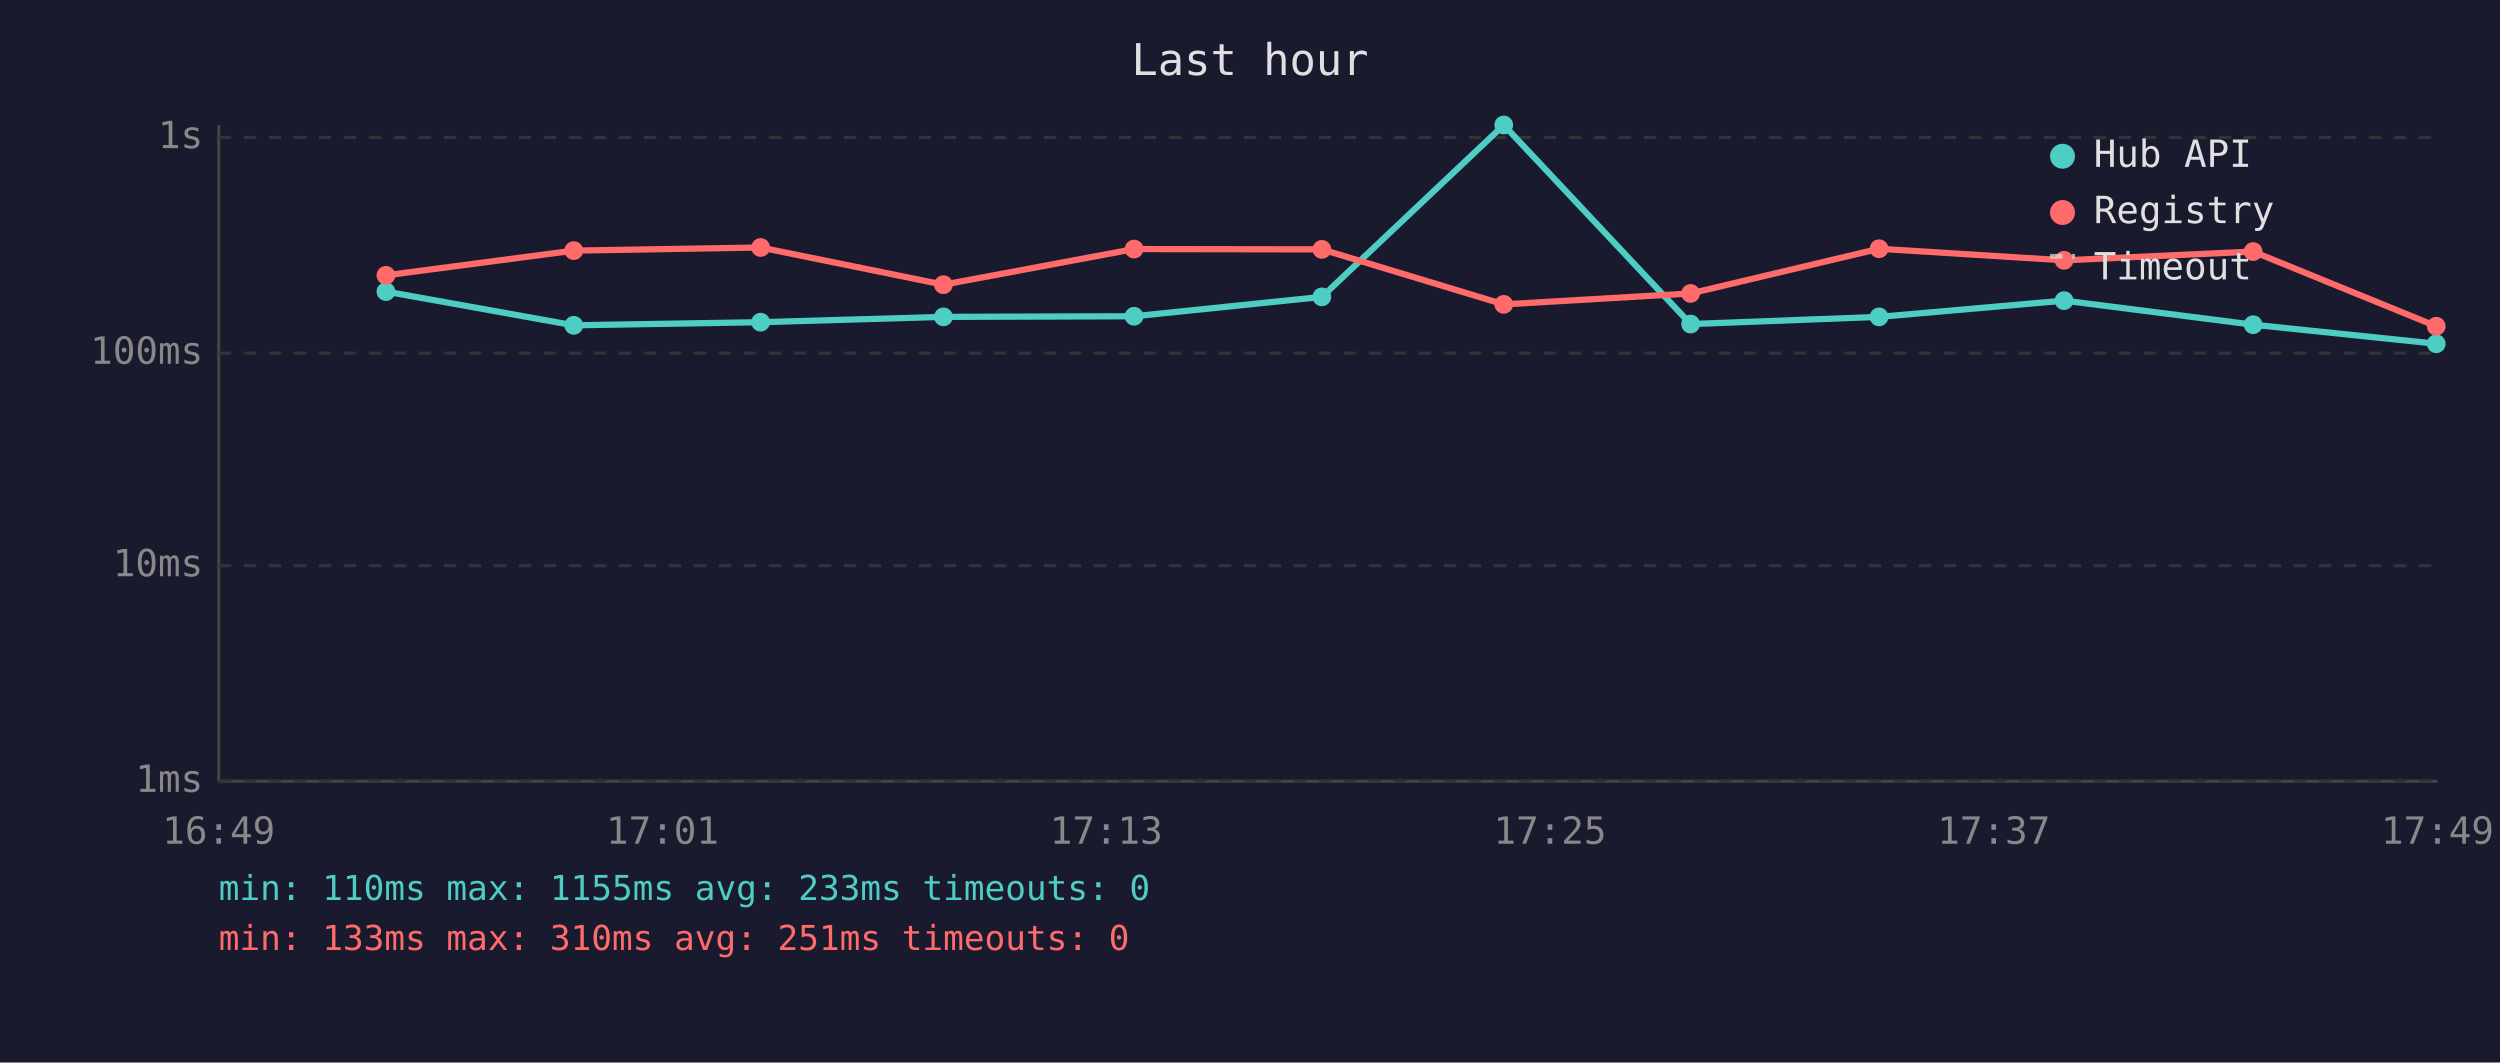
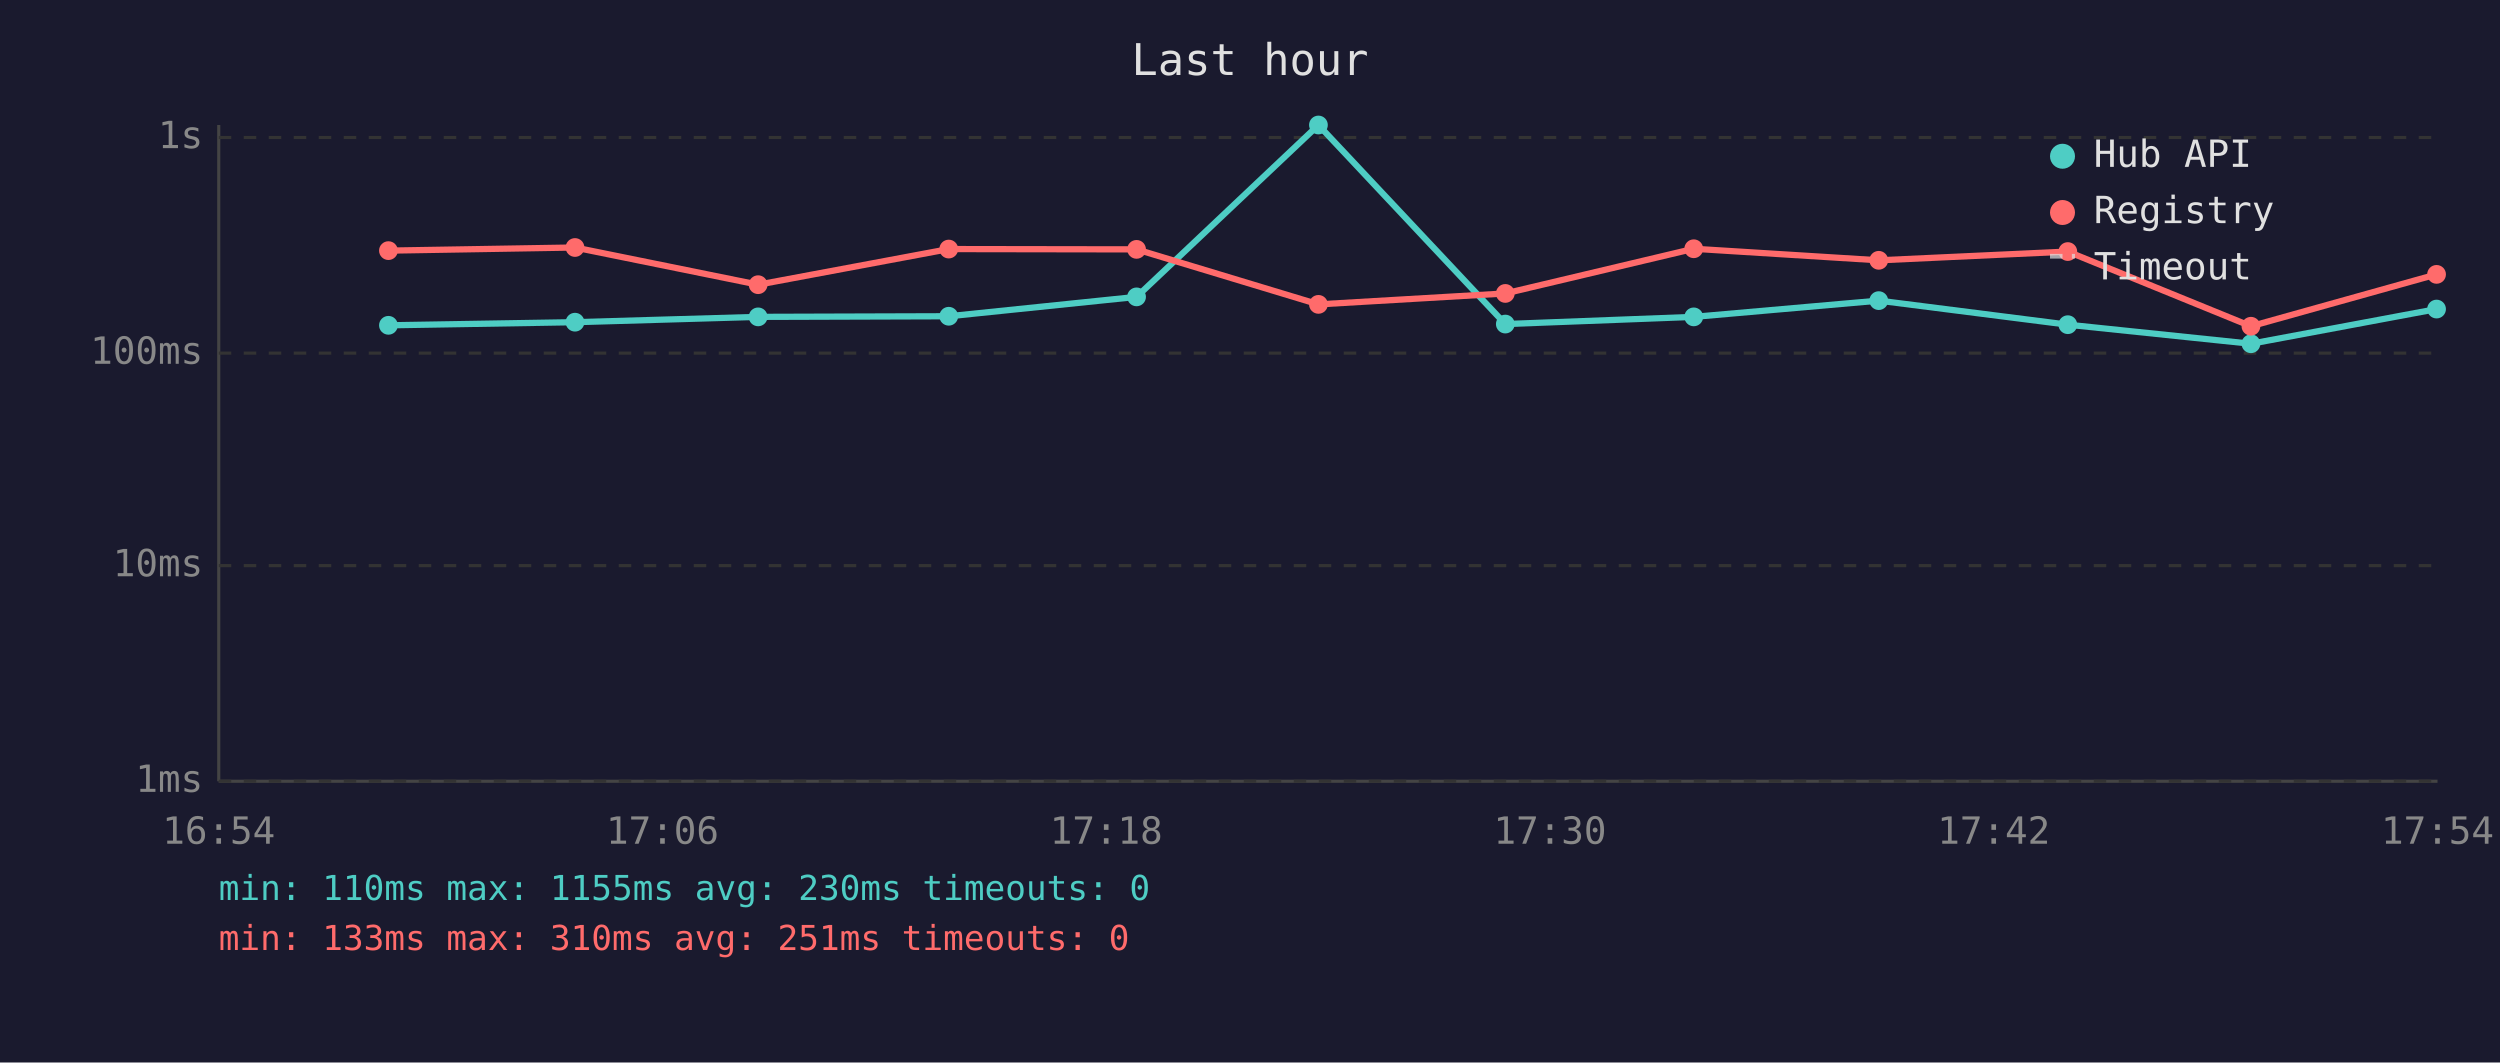
<svg xmlns="http://www.w3.org/2000/svg" viewBox="0 0 800 340" font-family="monospace" font-size="12">
  <rect width="800" height="340" fill="#1a1a2e" />
  <text x="400" y="24" fill="#e0e0e0" font-size="14" text-anchor="middle">Last hour</text>
  <line x1="70" y1="40" x2="70" y2="250" stroke="#444" stroke-width="1" />
  <line x1="70" y1="250" x2="780" y2="250" stroke="#444" stroke-width="1" />
  <line x1="70" y1="250" x2="780" y2="250" stroke="#333" stroke-width="1" stroke-dasharray="4" />
  <text x="65" y="250" fill="#888" text-anchor="end" dominant-baseline="middle">1ms</text>
  <line x1="70" y1="181" x2="780" y2="181" stroke="#333" stroke-width="1" stroke-dasharray="4" />
  <text x="65" y="181" fill="#888" text-anchor="end" dominant-baseline="middle">10ms</text>
  <line x1="70" y1="113" x2="780" y2="113" stroke="#333" stroke-width="1" stroke-dasharray="4" />
  <text x="65" y="113" fill="#888" text-anchor="end" dominant-baseline="middle">100ms</text>
  <line x1="70" y1="44" x2="780" y2="44" stroke="#333" stroke-width="1" stroke-dasharray="4" />
  <text x="65" y="44" fill="#888" text-anchor="end" dominant-baseline="middle">1s</text>
-   <text x="70" y="270" fill="#888" text-anchor="middle">16:49</text>
-   <text x="212" y="270" fill="#888" text-anchor="middle">17:01</text>
-   <text x="354" y="270" fill="#888" text-anchor="middle">17:13</text>
-   <text x="496" y="270" fill="#888" text-anchor="middle">17:25</text>
-   <text x="638" y="270" fill="#888" text-anchor="middle">17:37</text>
-   <text x="780" y="270" fill="#888" text-anchor="middle">17:49</text>
-   <polyline points="123.5,93.3 183.6,104.1 243.4,103.1 301.9,101.4 362.9,101.2 423.0,95.0 481.2,40.0 541.0,103.7 601.3,101.4 660.5,96.2 721.0,103.9 779.6,110.0" fill="none" stroke="#4ecdc4" stroke-width="2" opacity="1" />
-   <circle cx="123.5" cy="93.3" r="3" fill="#4ecdc4" />
-   <circle cx="183.6" cy="104.1" r="3" fill="#4ecdc4" />
-   <circle cx="243.4" cy="103.1" r="3" fill="#4ecdc4" />
-   <circle cx="301.9" cy="101.4" r="3" fill="#4ecdc4" />
-   <circle cx="362.9" cy="101.2" r="3" fill="#4ecdc4" />
-   <circle cx="423.0" cy="95.0" r="3" fill="#4ecdc4" />
-   <circle cx="481.2" cy="40.0" r="3" fill="#4ecdc4" />
-   <circle cx="541.0" cy="103.7" r="3" fill="#4ecdc4" />
-   <circle cx="601.3" cy="101.4" r="3" fill="#4ecdc4" />
-   <circle cx="660.5" cy="96.2" r="3" fill="#4ecdc4" />
-   <circle cx="721.0" cy="103.9" r="3" fill="#4ecdc4" />
-   <circle cx="779.6" cy="110.0" r="3" fill="#4ecdc4" />
-   <polyline points="123.5,88.1 183.6,80.2 243.4,79.2 301.9,91.1 362.9,79.7 423.0,79.8 481.2,97.4 541.0,93.9 601.3,79.6 660.5,83.3 721.0,80.5 779.6,104.4" fill="none" stroke="#ff6b6b" stroke-width="2" opacity="1" />
-   <circle cx="123.5" cy="88.1" r="3" fill="#ff6b6b" />
-   <circle cx="183.6" cy="80.2" r="3" fill="#ff6b6b" />
-   <circle cx="243.4" cy="79.2" r="3" fill="#ff6b6b" />
-   <circle cx="301.9" cy="91.1" r="3" fill="#ff6b6b" />
-   <circle cx="362.9" cy="79.7" r="3" fill="#ff6b6b" />
-   <circle cx="423.0" cy="79.8" r="3" fill="#ff6b6b" />
-   <circle cx="481.2" cy="97.4" r="3" fill="#ff6b6b" />
-   <circle cx="541.0" cy="93.9" r="3" fill="#ff6b6b" />
-   <circle cx="601.3" cy="79.6" r="3" fill="#ff6b6b" />
-   <circle cx="660.5" cy="83.3" r="3" fill="#ff6b6b" />
-   <circle cx="721.0" cy="80.5" r="3" fill="#ff6b6b" />
-   <circle cx="779.6" cy="104.4" r="3" fill="#ff6b6b" />
+   <text x="70" y="270" fill="#888" text-anchor="middle">16:54</text>
+   <text x="212" y="270" fill="#888" text-anchor="middle">17:06</text>
+   <text x="354" y="270" fill="#888" text-anchor="middle">17:18</text>
+   <text x="496" y="270" fill="#888" text-anchor="middle">17:30</text>
+   <text x="638" y="270" fill="#888" text-anchor="middle">17:42</text>
+   <text x="780" y="270" fill="#888" text-anchor="middle">17:54</text>
+   <polyline points="124.3,104.1 184.0,103.1 242.6,101.4 303.6,101.2 363.7,95.0 421.9,40.0 481.7,103.7 542.0,101.4 601.2,96.2 661.7,103.9 720.3,110.0 779.7,98.9" fill="none" stroke="#4ecdc4" stroke-width="2" opacity="1" />
+   <circle cx="124.3" cy="104.1" r="3" fill="#4ecdc4" />
+   <circle cx="184.0" cy="103.1" r="3" fill="#4ecdc4" />
+   <circle cx="242.6" cy="101.4" r="3" fill="#4ecdc4" />
+   <circle cx="303.6" cy="101.2" r="3" fill="#4ecdc4" />
+   <circle cx="363.7" cy="95.0" r="3" fill="#4ecdc4" />
+   <circle cx="421.9" cy="40.0" r="3" fill="#4ecdc4" />
+   <circle cx="481.7" cy="103.7" r="3" fill="#4ecdc4" />
+   <circle cx="542.0" cy="101.4" r="3" fill="#4ecdc4" />
+   <circle cx="601.2" cy="96.2" r="3" fill="#4ecdc4" />
+   <circle cx="661.7" cy="103.9" r="3" fill="#4ecdc4" />
+   <circle cx="720.3" cy="110.0" r="3" fill="#4ecdc4" />
+   <circle cx="779.7" cy="98.9" r="3" fill="#4ecdc4" />
+   <polyline points="124.3,80.2 184.0,79.2 242.6,91.1 303.6,79.7 363.7,79.8 421.9,97.4 481.7,93.9 542.0,79.6 601.2,83.3 661.7,80.5 720.3,104.4 779.7,87.8" fill="none" stroke="#ff6b6b" stroke-width="2" opacity="1" />
+   <circle cx="124.3" cy="80.2" r="3" fill="#ff6b6b" />
+   <circle cx="184.0" cy="79.2" r="3" fill="#ff6b6b" />
+   <circle cx="242.6" cy="91.1" r="3" fill="#ff6b6b" />
+   <circle cx="303.6" cy="79.7" r="3" fill="#ff6b6b" />
+   <circle cx="363.7" cy="79.8" r="3" fill="#ff6b6b" />
+   <circle cx="421.9" cy="97.4" r="3" fill="#ff6b6b" />
+   <circle cx="481.7" cy="93.9" r="3" fill="#ff6b6b" />
+   <circle cx="542.0" cy="79.6" r="3" fill="#ff6b6b" />
+   <circle cx="601.2" cy="83.3" r="3" fill="#ff6b6b" />
+   <circle cx="661.7" cy="80.5" r="3" fill="#ff6b6b" />
+   <circle cx="720.3" cy="104.4" r="3" fill="#ff6b6b" />
+   <circle cx="779.7" cy="87.8" r="3" fill="#ff6b6b" />
  <circle cx="660" cy="50" r="4" fill="#4ecdc4" />
  <text x="670" y="50" fill="#e0e0e0" dominant-baseline="middle">Hub API</text>
  <circle cx="660" cy="68" r="4" fill="#ff6b6b" />
  <text x="670" y="68" fill="#e0e0e0" dominant-baseline="middle">Registry</text>
  <line x1="656" y1="82" x2="664" y2="82" stroke="#e0e0e0" stroke-width="1.5" stroke-dasharray="4,3" opacity="0.7" />
  <text x="670" y="86" fill="#e0e0e0" dominant-baseline="middle">Timeout</text>
-   <text x="70" y="288" fill="#4ecdc4" font-size="11">min: 110ms  max: 1155ms  avg: 233ms  timeouts: 0</text>
+   <text x="70" y="288" fill="#4ecdc4" font-size="11">min: 110ms  max: 1155ms  avg: 230ms  timeouts: 0</text>
  <text x="70" y="304" fill="#ff6b6b" font-size="11">min: 133ms  max: 310ms  avg: 251ms  timeouts: 0</text>
</svg>
